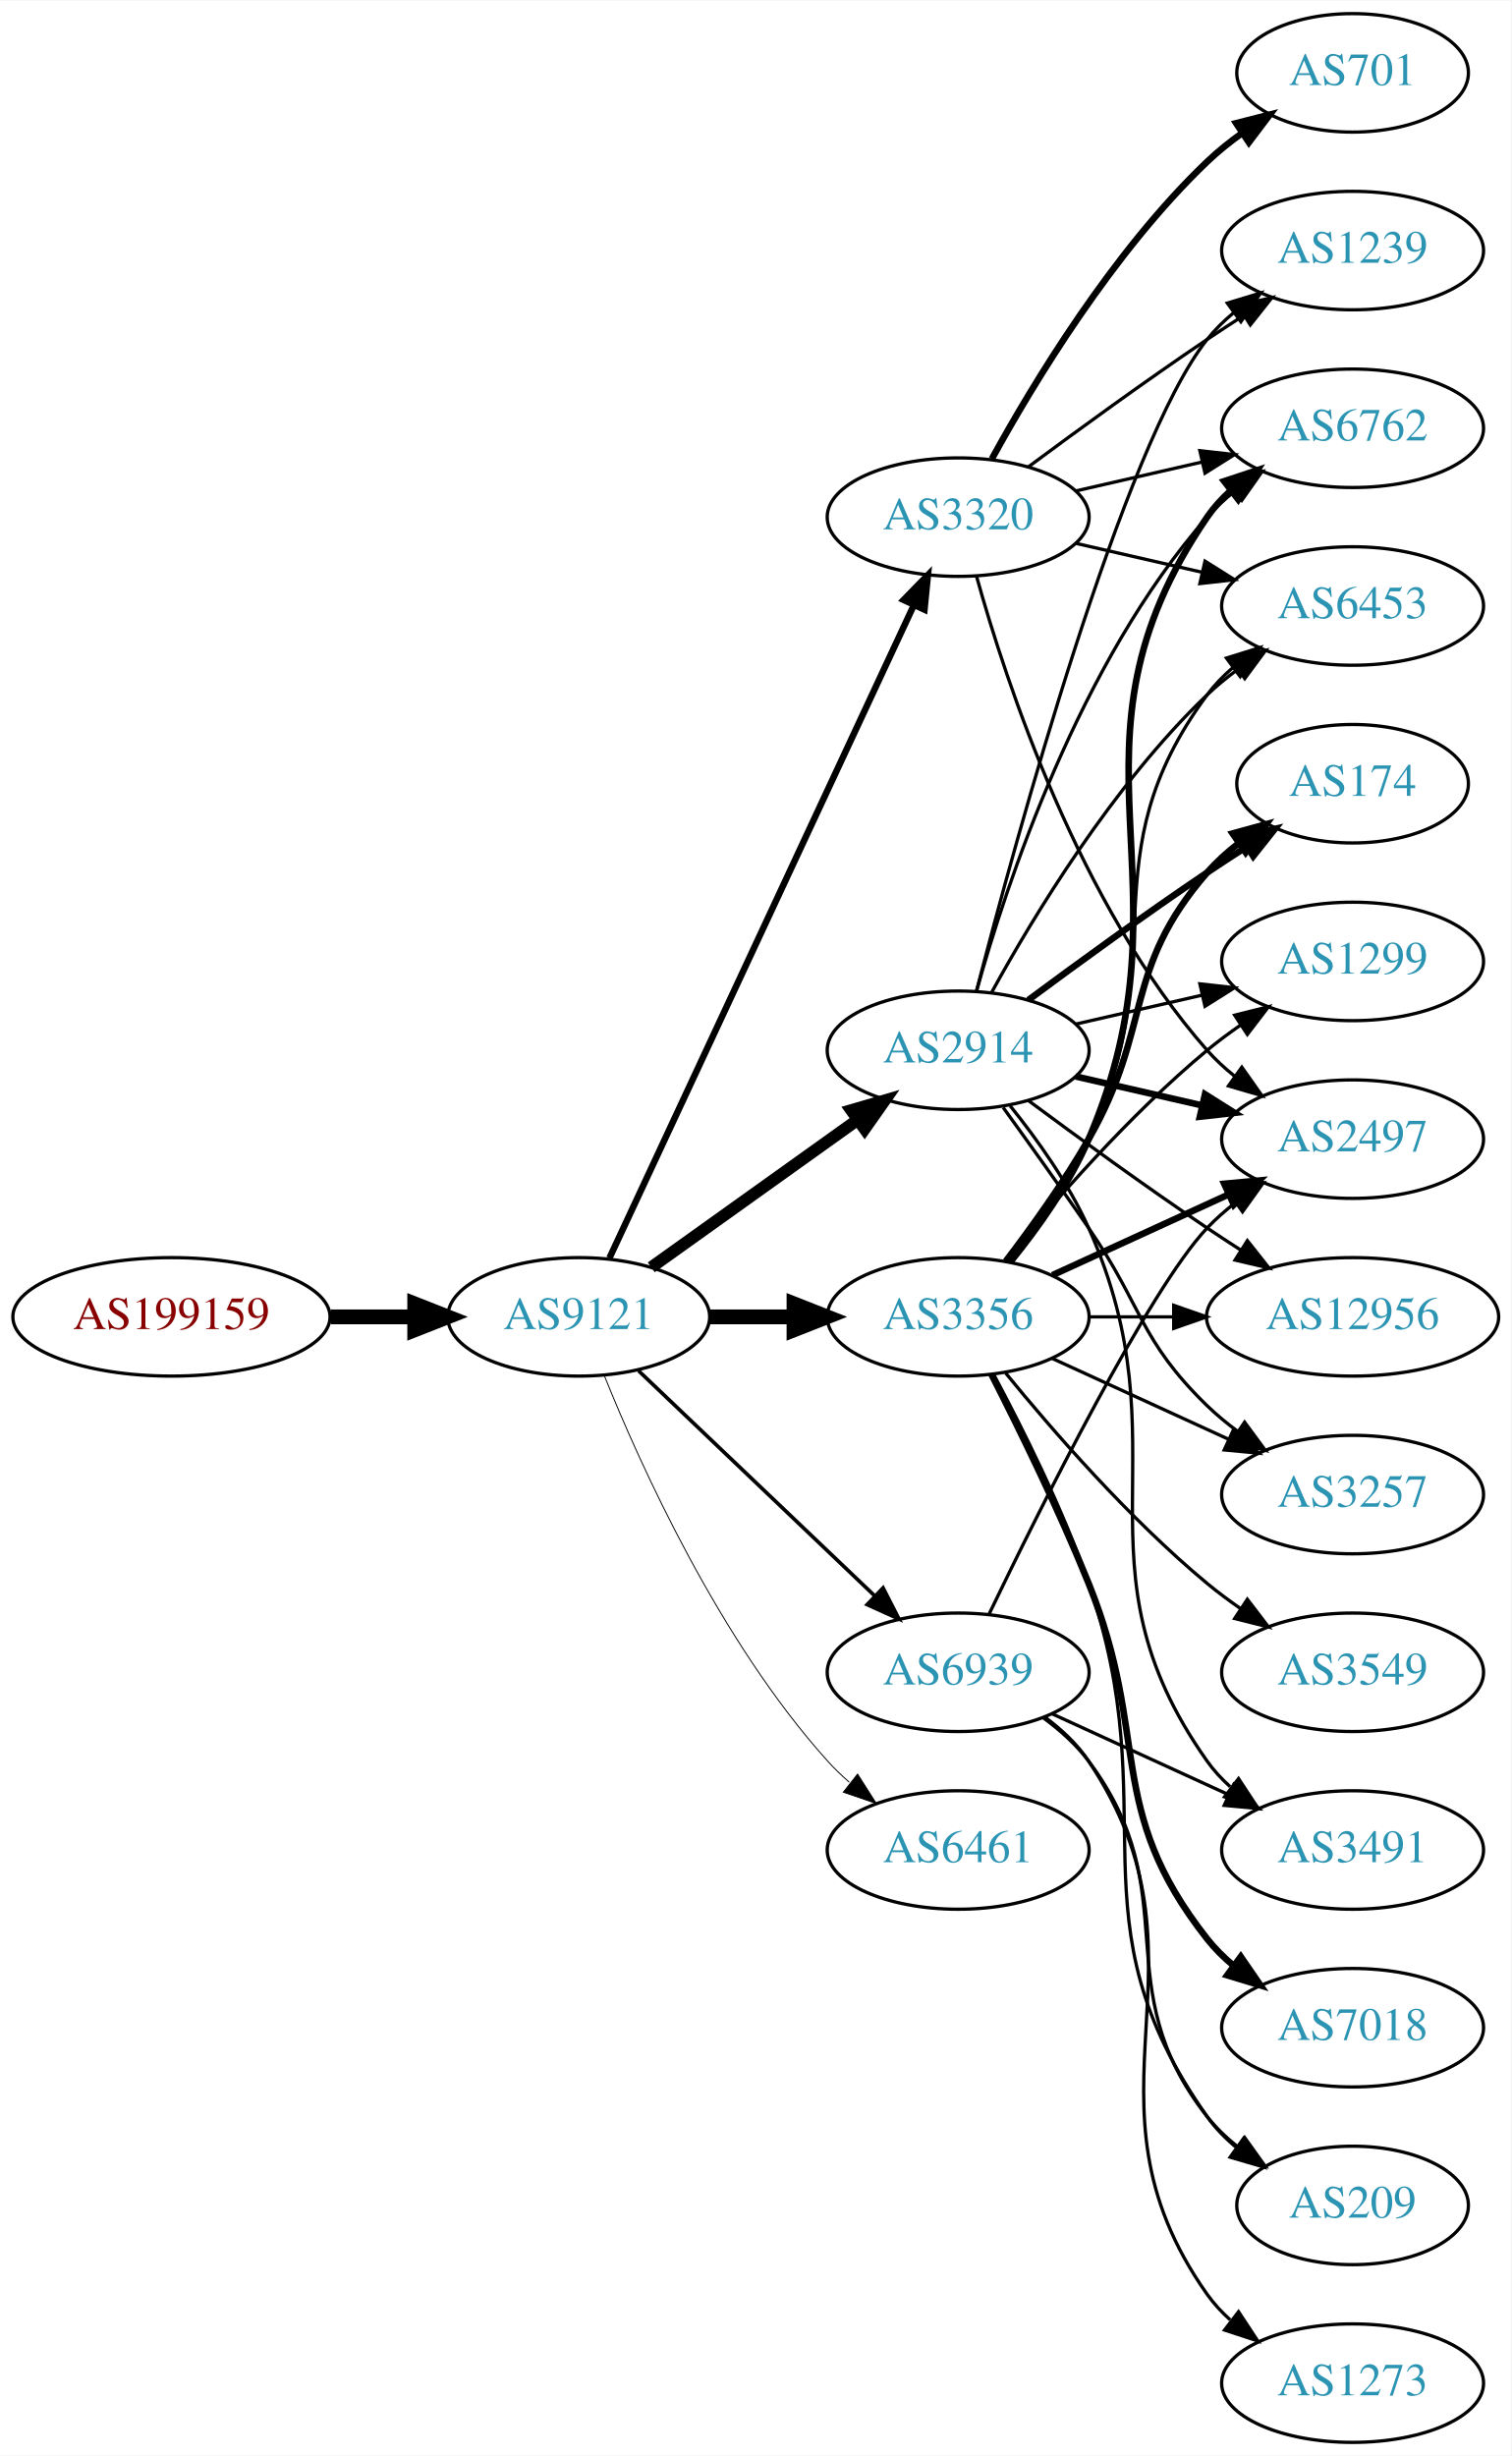
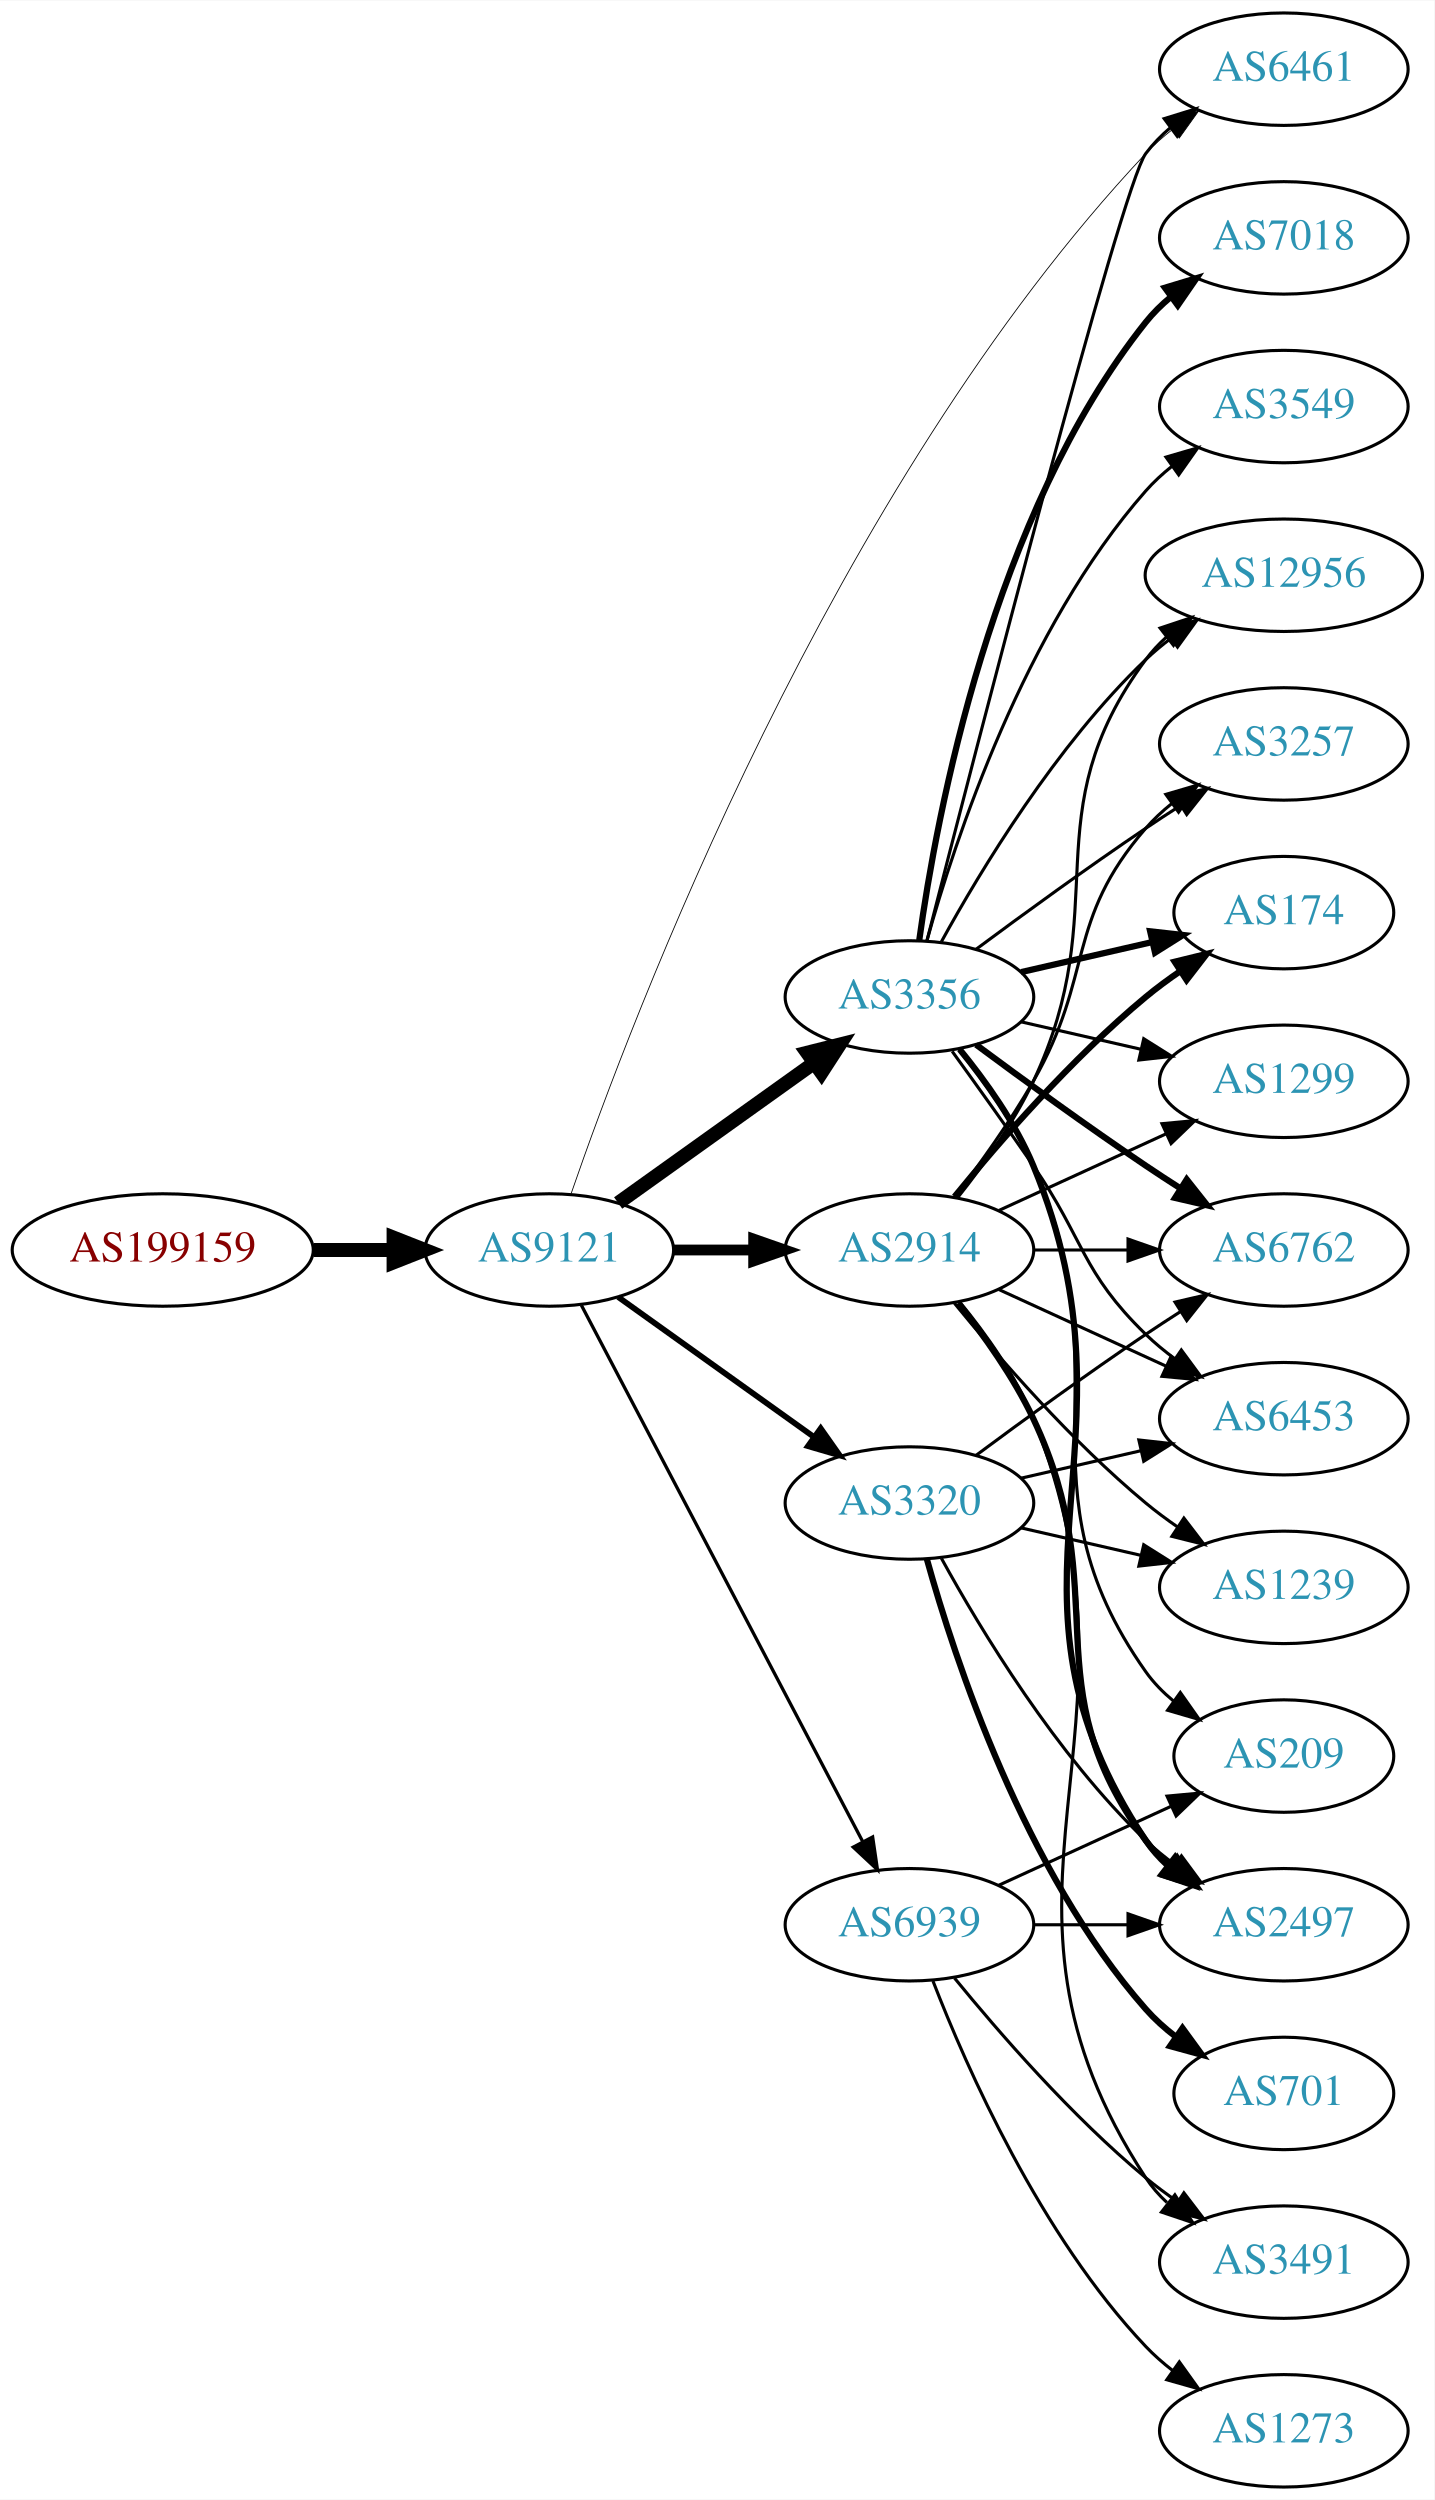
- <svg xmlns="http://www.w3.org/2000/svg" xmlns:xlink="http://www.w3.org/1999/xlink" width="459pt" height="746pt" viewBox="0.00 0.00 459.17 746.00">
-   <g id="graph0" class="graph" transform="scale(1 1) rotate(0) translate(4 742)">
-     <polygon fill="white" stroke="none" points="-4,4 -4,-742 455.17,-742 455.17,4 -4,4" />
+ <svg xmlns="http://www.w3.org/2000/svg" xmlns:xlink="http://www.w3.org/1999/xlink" width="459pt" height="800pt" viewBox="0.00 0.00 459.17 800.00">
+   <g id="graph0" class="graph" transform="scale(1 1) rotate(0) translate(4 796)">
+     <polygon fill="white" stroke="none" points="-4,4 -4,-796 455.17,-796 455.17,4 -4,4" />
    <g id="node1" class="node">
      <g id="a_node1">
        <a xlink:href="/asn/199159" xlink:title="AS199159 ~ powered by ANX [AT]">
-           <ellipse fill="#ffffff" stroke="black" cx="48.096" cy="-342" rx="48.192" ry="18" />
-           <text text-anchor="middle" x="48.096" y="-338.3" font-family="Times,serif" font-size="14.00" fill="#880000">AS199159</text>
+           <ellipse fill="#ffffff" stroke="black" cx="48.096" cy="-396" rx="48.192" ry="18" />
+           <text text-anchor="middle" x="48.096" y="-392.3" font-family="Times,serif" font-size="14.00" fill="#880000">AS199159</text>
        </a>
      </g>
    </g>
    <g id="node2" class="node">
      <g id="a_node2">
        <a xlink:href="/asn/9121" xlink:title="AS9121 ~ TTNet [TR]">
-           <ellipse fill="#ffffff" stroke="black" cx="171.838" cy="-342" rx="39.794" ry="18" />
-           <text text-anchor="middle" x="171.838" y="-338.3" font-family="Times,serif" font-size="14.00" fill="#2c94b3">AS9121</text>
+           <ellipse fill="#ffffff" stroke="black" cx="171.838" cy="-396" rx="39.794" ry="18" />
+           <text text-anchor="middle" x="171.838" y="-392.3" font-family="Times,serif" font-size="14.00" fill="#2c94b3">AS9121</text>
        </a>
      </g>
    </g>
    <g id="edge1" class="edge">
-       <path fill="none" stroke="black" stroke-width="4.5" d="M96.513,-342C104.867,-342 113.577,-342 121.969,-342" />
-       <polygon fill="black" stroke="black" stroke-width="4.5" points="122.004,-345.938 132.004,-342 122.004,-338.063 122.004,-345.938" />
+       <path fill="none" stroke="black" stroke-width="4.5" d="M96.513,-396C104.867,-396 113.577,-396 121.969,-396" />
+       <polygon fill="black" stroke="black" stroke-width="4.5" points="122.004,-399.938 132.004,-396 122.004,-392.063 122.004,-399.938" />
    </g>
    <g id="node3" class="node">
      <g id="a_node3">
        <a xlink:href="/asn/2914" xlink:title="AS2914 ~ NTT America, Inc. [US]">
-           <ellipse fill="#ffffff" stroke="black" cx="287.131" cy="-423" rx="39.794" ry="18" />
-           <text text-anchor="middle" x="287.131" y="-419.3" font-family="Times,serif" font-size="14.00" fill="#2c94b3">AS2914</text>
+           <ellipse fill="#ffffff" stroke="black" cx="287.131" cy="-396" rx="39.794" ry="18" />
+           <text text-anchor="middle" x="287.131" y="-392.3" font-family="Times,serif" font-size="14.00" fill="#2c94b3">AS2914</text>
        </a>
      </g>
    </g>
    <g id="edge2" class="edge">
-       <path fill="none" stroke="black" stroke-width="3.656" d="M193.882,-357.046C211.497,-369.639 236.835,-387.755 256.501,-401.816" />
-       <polygon fill="black" stroke="black" stroke-width="3.656" points="254.645,-404.791 264.815,-407.76 258.716,-399.097 254.645,-404.791" />
+       <path fill="none" stroke="black" stroke-width="3.441" d="M211.51,-396C219.713,-396 228.477,-396 237.009,-396" />
+       <polygon fill="black" stroke="black" stroke-width="3.441" points="237.248,-399.5 247.248,-396 237.248,-392.5 237.248,-399.5" />
    </g>
    <g id="node4" class="node">
      <g id="a_node4">
        <a xlink:href="/asn/3356" xlink:title="AS3356 ~ Level 3 Parent, LLC [US]">
-           <ellipse fill="#ffffff" stroke="black" cx="287.131" cy="-342" rx="39.794" ry="18" />
-           <text text-anchor="middle" x="287.131" y="-338.3" font-family="Times,serif" font-size="14.00" fill="#2c94b3">AS3356</text>
+           <ellipse fill="#ffffff" stroke="black" cx="287.131" cy="-477" rx="39.794" ry="18" />
+           <text text-anchor="middle" x="287.131" y="-473.3" font-family="Times,serif" font-size="14.00" fill="#2c94b3">AS3356</text>
        </a>
      </g>
    </g>
    <g id="edge3" class="edge">
-       <path fill="none" stroke="black" stroke-width="4.5" d="M211.51,-342C219.713,-342 228.477,-342 237.009,-342" />
-       <polygon fill="black" stroke="black" stroke-width="4.5" points="237.248,-345.938 247.248,-342 237.248,-338.063 237.248,-345.938" />
+       <path fill="none" stroke="black" stroke-width="4.5" d="M193.882,-411.046C211.497,-423.639 236.835,-441.755 256.501,-455.816" />
+       <polygon fill="black" stroke="black" stroke-width="4.5" points="254.39,-459.147 264.815,-461.76 258.97,-452.741 254.39,-459.147" />
    </g>
    <g id="node5" class="node">
      <g id="a_node5">
        <a xlink:href="/asn/3320" xlink:title="AS3320 ~ DTAG [DE]">
-           <ellipse fill="#ffffff" stroke="black" cx="287.131" cy="-585" rx="39.794" ry="18" />
-           <text text-anchor="middle" x="287.131" y="-581.3" font-family="Times,serif" font-size="14.00" fill="#2c94b3">AS3320</text>
+           <ellipse fill="#ffffff" stroke="black" cx="287.131" cy="-315" rx="39.794" ry="18" />
+           <text text-anchor="middle" x="287.131" y="-311.3" font-family="Times,serif" font-size="14.00" fill="#2c94b3">AS3320</text>
        </a>
      </g>
    </g>
    <g id="edge4" class="edge">
-       <path fill="none" stroke="black" stroke-width="1.969" d="M181.169,-359.868C200.858,-402.101 250.358,-508.272 273.649,-558.227" />
-       <polygon fill="black" stroke="black" stroke-width="1.969" points="270.543,-559.849 277.941,-567.433 276.887,-556.891 270.543,-559.849" />
+       <path fill="none" stroke="black" stroke-width="1.853" d="M193.882,-380.954C211.497,-368.361 236.835,-350.245 256.501,-336.184" />
+       <polygon fill="black" stroke="black" stroke-width="1.853" points="258.716,-338.903 264.815,-330.24 254.645,-333.209 258.716,-338.903" />
    </g>
    <g id="node6" class="node">
      <g id="a_node6">
        <a xlink:href="/asn/6461" xlink:title="AS6461 ~ Zayo Bandwidth [US]">
-           <ellipse fill="#ffffff" stroke="black" cx="287.131" cy="-180" rx="39.794" ry="18" />
-           <text text-anchor="middle" x="287.131" y="-176.3" font-family="Times,serif" font-size="14.00" fill="#2c94b3">AS6461</text>
+           <ellipse fill="#ffffff" stroke="black" cx="406.973" cy="-774" rx="39.794" ry="18" />
+           <text text-anchor="middle" x="406.973" y="-770.3" font-family="Times,serif" font-size="14.00" fill="#2c94b3">AS6461</text>
        </a>
      </g>
    </g>
    <g id="edge5" class="edge">
-       <path fill="none" stroke="black" stroke-width="0.281" d="M179.586,-324.213C190.637,-296.757 214.69,-243.422 247.484,-207 249.487,-204.776 251.706,-202.637 254.038,-200.603" />
-       <polygon fill="black" stroke="black" stroke-width="0.281" points="256.569,-203.065 262.257,-194.127 252.236,-197.567 256.569,-203.065" />
+       <path fill="none" stroke="black" stroke-width="0.265" d="M178.83,-414.054C197.95,-469.483 262.213,-639.932 362.777,-747 365.351,-749.74 368.26,-752.314 371.323,-754.702" />
+       <polygon fill="black" stroke="black" stroke-width="0.265" points="369.473,-757.68 379.664,-760.575 373.502,-751.956 369.473,-757.68" />
    </g>
    <g id="node7" class="node">
      <g id="a_node7">
        <a xlink:href="/asn/6939" xlink:title="AS6939 ~ Hurricane Electric LLC [US]">
-           <ellipse fill="#ffffff" stroke="black" cx="287.131" cy="-234" rx="39.794" ry="18" />
-           <text text-anchor="middle" x="287.131" y="-230.3" font-family="Times,serif" font-size="14.00" fill="#2c94b3">AS6939</text>
+           <ellipse fill="#ffffff" stroke="black" cx="287.131" cy="-180" rx="39.794" ry="18" />
+           <text text-anchor="middle" x="287.131" y="-176.3" font-family="Times,serif" font-size="14.00" fill="#2c94b3">AS6939</text>
        </a>
      </g>
    </g>
    <g id="edge6" class="edge">
-       <path fill="none" stroke="black" stroke-width="1.125" d="M190.045,-325.597C209.12,-307.413 240.04,-277.937 261.638,-257.349" />
-       <polygon fill="black" stroke="black" stroke-width="1.125" points="264.31,-259.637 269.133,-250.203 259.48,-254.57 264.31,-259.637" />
+       <path fill="none" stroke="black" stroke-width="1.059" d="M182.109,-378.324C201.951,-340.495 248.628,-251.501 272.115,-206.722" />
+       <polygon fill="black" stroke="black" stroke-width="1.059" points="275.345,-208.099 276.89,-197.617 269.146,-204.848 275.345,-208.099" />
    </g>
    <g id="node8" class="node">
      <g id="a_node8">
-         <a xlink:href="/asn/3257" xlink:title="AS3257 ~ GTT [DE]">
-           <ellipse fill="#ffffff" stroke="black" cx="406.973" cy="-288" rx="39.794" ry="18" />
-           <text text-anchor="middle" x="406.973" y="-284.3" font-family="Times,serif" font-size="14.00" fill="#2c94b3">AS3257</text>
-         </a>
-       </g>
-     </g>
-     <g id="edge7" class="edge">
-       <path fill="none" stroke="black" d="M300.81,-405.594C308.426,-395.063 318.258,-381.33 326.777,-369 343.173,-345.269 342.084,-335.094 362.777,-315 365.623,-312.237 368.796,-309.614 372.096,-307.166" />
-       <polygon fill="black" stroke="black" points="374.162,-309.994 380.444,-301.462 370.213,-304.214 374.162,-309.994" />
+         <a xlink:href="/asn/1299" xlink:title="AS1299 ~ Telia Carrier [EU]">
+           <ellipse fill="#ffffff" stroke="black" cx="406.973" cy="-450" rx="39.794" ry="18" />
+           <text text-anchor="middle" x="406.973" y="-446.3" font-family="Times,serif" font-size="14.00" fill="#2c94b3">AS1299</text>
+         </a>
+       </g>
+     </g>
+     <g id="edge26" class="edge">
+       <path fill="none" stroke="black" d="M315.76,-408.661C331.717,-415.973 351.987,-425.261 369.27,-433.181" />
+       <polygon fill="black" stroke="black" points="367.969,-436.435 378.518,-437.419 370.885,-430.071 367.969,-436.435" />
    </g>
    <g id="node9" class="node">
      <g id="a_node9">
+         <a xlink:href="/asn/6762" xlink:title="AS6762 ~ TELECOM ITALIA SPARKLE S.p.A. [IT]">
+           <ellipse fill="#ffffff" stroke="black" cx="406.973" cy="-396" rx="39.794" ry="18" />
+           <text text-anchor="middle" x="406.973" y="-392.3" font-family="Times,serif" font-size="14.00" fill="#2c94b3">AS6762</text>
+         </a>
+       </g>
+     </g>
+     <g id="edge24" class="edge">
+       <path fill="none" stroke="black" d="M327.044,-396C336.597,-396 346.947,-396 356.909,-396" />
+       <polygon fill="black" stroke="black" points="357.102,-399.5 367.102,-396 357.102,-392.5 357.102,-399.5" />
+     </g>
+     <g id="node10" class="node">
+       <g id="a_node10">
+         <a xlink:href="/asn/6453" xlink:title="AS6453 ~ TATA COMMUNICATIONS (AMERICA) INC [US]">
+           <ellipse fill="#ffffff" stroke="black" cx="406.973" cy="-342" rx="39.794" ry="18" />
+           <text text-anchor="middle" x="406.973" y="-338.3" font-family="Times,serif" font-size="14.00" fill="#2c94b3">AS6453</text>
+         </a>
+       </g>
+     </g>
+     <g id="edge21" class="edge">
+       <path fill="none" stroke="black" d="M315.76,-383.339C331.717,-376.027 351.987,-366.739 369.27,-358.819" />
+       <polygon fill="black" stroke="black" points="370.885,-361.929 378.518,-354.581 367.969,-355.565 370.885,-361.929" />
+     </g>
+     <g id="node12" class="node">
+       <g id="a_node12">
+         <a xlink:href="/asn/12956" xlink:title="AS12956 ~ TELXIUS [ES]">
+           <ellipse fill="#ffffff" stroke="black" cx="406.973" cy="-612" rx="44.393" ry="18" />
+           <text text-anchor="middle" x="406.973" y="-608.3" font-family="Times,serif" font-size="14.00" fill="#2c94b3">AS12956</text>
+         </a>
+       </g>
+     </g>
+     <g id="edge25" class="edge">
+       <path fill="none" stroke="black" d="M302.731,-412.991C310.819,-423.155 320.48,-436.655 326.777,-450 353.277,-506.159 325.874,-535.059 362.777,-585 364.722,-587.632 367.007,-590.067 369.493,-592.307" />
+       <polygon fill="black" stroke="black" points="367.367,-595.087 377.416,-598.445 371.654,-589.554 367.367,-595.087" />
+     </g>
+     <g id="node13" class="node">
+       <g id="a_node13">
+         <a xlink:href="/asn/3257" xlink:title="AS3257 ~ GTT [DE]">
+           <ellipse fill="#ffffff" stroke="black" cx="406.973" cy="-558" rx="39.794" ry="18" />
+           <text text-anchor="middle" x="406.973" y="-554.3" font-family="Times,serif" font-size="14.00" fill="#2c94b3">AS3257</text>
+         </a>
+       </g>
+     </g>
+     <g id="edge19" class="edge">
+       <path fill="none" stroke="black" d="M301.592,-412.913C309.485,-423.27 319.335,-436.992 326.777,-450 346.342,-484.194 336.943,-501.258 362.777,-531 365.242,-533.838 368.079,-536.477 371.097,-538.906" />
+       <polygon fill="black" stroke="black" points="369.207,-541.858 379.375,-544.836 373.283,-536.167 369.207,-541.858" />
+     </g>
+     <g id="node14" class="node">
+       <g id="a_node14">
        <a xlink:href="/asn/174" xlink:title="AS174 ~ Cogent Communications [US]">
          <ellipse fill="#ffffff" stroke="black" cx="406.973" cy="-504" rx="35.194" ry="18" />
          <text text-anchor="middle" x="406.973" y="-500.3" font-family="Times,serif" font-size="14.00" fill="#2c94b3">AS174</text>
        </a>
      </g>
    </g>
+     <g id="edge20" class="edge">
+       <path fill="none" stroke="black" stroke-width="2" d="M301.55,-413.065C315.665,-430.375 339.079,-457.345 362.777,-477 366.241,-479.872 370.033,-482.669 373.888,-485.308" />
+       <polygon fill="black" stroke="black" stroke-width="2" points="372.03,-488.275 382.32,-490.797 375.849,-482.408 372.03,-488.275" />
+     </g>
+     <g id="node15" class="node">
+       <g id="a_node15">
+         <a xlink:href="/asn/2497" xlink:title="AS2497 ~ Internet Initiative Japan Inc. [JP]">
+           <ellipse fill="#ffffff" stroke="black" cx="406.973" cy="-180" rx="39.794" ry="18" />
+           <text text-anchor="middle" x="406.973" y="-176.3" font-family="Times,serif" font-size="14.00" fill="#2c94b3">AS2497</text>
+         </a>
+       </g>
+     </g>
+     <g id="edge22" class="edge">
+       <path fill="none" stroke="black" stroke-width="2" d="M302.731,-379.009C310.819,-368.845 320.48,-355.345 326.777,-342 353.277,-285.841 325.874,-256.941 362.777,-207 365.011,-203.977 367.694,-201.214 370.615,-198.707" />
+       <polygon fill="black" stroke="black" stroke-width="2" points="372.81,-201.437 378.758,-192.669 368.64,-195.814 372.81,-201.437" />
+     </g>
+     <g id="node18" class="node">
+       <g id="a_node18">
+         <a xlink:href="/asn/3491" xlink:title="AS3491 ~ PCCW Global, Inc. [US]">
+           <ellipse fill="#ffffff" stroke="black" cx="406.973" cy="-72" rx="39.794" ry="18" />
+           <text text-anchor="middle" x="406.973" y="-68.3" font-family="Times,serif" font-size="14.00" fill="#2c94b3">AS3491</text>
+         </a>
+       </g>
+     </g>
+     <g id="edge18" class="edge">
+       <path fill="none" stroke="black" d="M303.307,-379.261C311.586,-369.181 321.247,-355.681 326.777,-342 367.692,-240.777 302.98,-190.347 362.777,-99 364.666,-96.114 366.982,-93.481 369.552,-91.091" />
+       <polygon fill="black" stroke="black" points="372.102,-93.541 377.844,-84.637 367.802,-88.017 372.102,-93.541" />
+     </g>
+     <g id="node19" class="node">
+       <g id="a_node19">
+         <a xlink:href="/asn/1239" xlink:title="AS1239 ~ Sprint [US]">
+           <ellipse fill="#ffffff" stroke="black" cx="406.973" cy="-288" rx="39.794" ry="18" />
+           <text text-anchor="middle" x="406.973" y="-284.3" font-family="Times,serif" font-size="14.00" fill="#2c94b3">AS1239</text>
+         </a>
+       </g>
+     </g>
+     <g id="edge23" class="edge">
+       <path fill="none" stroke="black" d="M301.55,-378.935C315.665,-361.625 339.079,-334.655 362.777,-315 365.994,-312.332 369.494,-309.73 373.065,-307.259" />
+       <polygon fill="black" stroke="black" points="374.988,-310.183 381.421,-301.764 371.143,-304.334 374.988,-310.183" />
+     </g>
+     <g id="edge14" class="edge">
+       <path fill="none" stroke="black" d="M292.765,-495.162C307.843,-554.055 354.98,-736.548 362.777,-747 365.025,-750.013 367.717,-752.769 370.643,-755.272" />
+       <polygon fill="black" stroke="black" points="368.674,-758.169 378.795,-761.303 372.838,-752.542 368.674,-758.169" />
+     </g>
+     <g id="edge7" class="edge">
+       <path fill="none" stroke="black" d="M322.85,-469.045C334.85,-466.296 348.471,-463.175 361.164,-460.267" />
+       <polygon fill="black" stroke="black" points="362.129,-463.636 371.095,-457.991 360.566,-456.813 362.129,-463.636" />
+     </g>
    <g id="edge8" class="edge">
-       <path fill="none" stroke="black" stroke-width="2" d="M308.461,-438.277C323.324,-449.304 344.068,-464.407 362.777,-477 366.595,-479.569 370.645,-482.21 374.675,-484.786" />
-       <polygon fill="black" stroke="black" stroke-width="2" points="373.044,-487.895 383.369,-490.271 376.779,-481.975 373.044,-487.895" />
-     </g>
-     <g id="node10" class="node">
-       <g id="a_node10">
-         <a xlink:href="/asn/1299" xlink:title="AS1299 ~ Telia Carrier [EU]">
-           <ellipse fill="#ffffff" stroke="black" cx="406.973" cy="-450" rx="39.794" ry="18" />
-           <text text-anchor="middle" x="406.973" y="-446.3" font-family="Times,serif" font-size="14.00" fill="#2c94b3">AS1299</text>
-         </a>
-       </g>
+       <path fill="none" stroke="black" stroke-width="2" d="M308.461,-461.723C323.324,-450.696 344.068,-435.593 362.777,-423 366.326,-420.611 370.077,-418.161 373.825,-415.758" />
+       <polygon fill="black" stroke="black" stroke-width="2" points="375.893,-418.591 382.474,-410.288 372.151,-412.675 375.893,-418.591" />
    </g>
    <g id="edge9" class="edge">
-       <path fill="none" stroke="black" d="M322.85,-430.955C334.85,-433.704 348.471,-436.825 361.164,-439.733" />
-       <polygon fill="black" stroke="black" points="360.566,-443.187 371.095,-442.009 362.129,-436.364 360.566,-443.187" />
+       <path fill="none" stroke="black" d="M300.81,-459.594C308.426,-449.063 318.258,-435.33 326.777,-423 343.173,-399.269 342.084,-389.094 362.777,-369 365.623,-366.237 368.796,-363.614 372.096,-361.166" />
+       <polygon fill="black" stroke="black" points="374.162,-363.994 380.444,-355.462 370.213,-358.214 374.162,-363.994" />
    </g>
    <g id="node11" class="node">
      <g id="a_node11">
-         <a xlink:href="/asn/2497" xlink:title="AS2497 ~ Internet Initiative Japan Inc. [JP]">
-           <ellipse fill="#ffffff" stroke="black" cx="406.973" cy="-396" rx="39.794" ry="18" />
-           <text text-anchor="middle" x="406.973" y="-392.3" font-family="Times,serif" font-size="14.00" fill="#2c94b3">AS2497</text>
+         <a xlink:href="/asn/7018" xlink:title="AS7018 ~ AT&amp;T Services, Inc. [US]">
+           <ellipse fill="#ffffff" stroke="black" cx="406.973" cy="-720" rx="39.794" ry="18" />
+           <text text-anchor="middle" x="406.973" y="-716.3" font-family="Times,serif" font-size="14.00" fill="#2c94b3">AS7018</text>
        </a>
      </g>
    </g>
    <g id="edge10" class="edge">
-       <path fill="none" stroke="black" stroke-width="2" d="M322.85,-415.045C334.85,-412.296 348.471,-409.175 361.164,-406.267" />
-       <polygon fill="black" stroke="black" stroke-width="2" points="362.129,-409.636 371.095,-403.991 360.566,-402.813 362.129,-409.636" />
-     </g>
-     <g id="node12" class="node">
-       <g id="a_node12">
-         <a xlink:href="/asn/3491" xlink:title="AS3491 ~ PCCW Global, Inc. [US]">
-           <ellipse fill="#ffffff" stroke="black" cx="406.973" cy="-180" rx="39.794" ry="18" />
-           <text text-anchor="middle" x="406.973" y="-176.3" font-family="Times,serif" font-size="14.00" fill="#2c94b3">AS3491</text>
-         </a>
-       </g>
+       <path fill="none" stroke="black" stroke-width="2" d="M290.27,-495.17C295.77,-534.974 313.596,-631.233 362.777,-693 365.119,-695.94 367.873,-698.649 370.839,-701.121" />
+       <polygon fill="black" stroke="black" stroke-width="2" points="368.904,-704.042 379.045,-707.11 373.031,-698.388 368.904,-704.042" />
    </g>
    <g id="edge11" class="edge">
-       <path fill="none" stroke="black" d="M302.942,-406.106C311.1,-395.975 320.761,-382.475 326.777,-369 356.847,-301.651 320.198,-267.225 362.777,-207 364.769,-204.184 367.156,-201.599 369.772,-199.24" />
-       <polygon fill="black" stroke="black" points="372.324,-201.694 378.14,-192.838 368.071,-196.135 372.324,-201.694" />
-     </g>
-     <g id="node13" class="node">
-       <g id="a_node13">
-         <a xlink:href="/asn/12956" xlink:title="AS12956 ~ TELXIUS [ES]">
-           <ellipse fill="#ffffff" stroke="black" cx="406.973" cy="-342" rx="44.393" ry="18" />
-           <text text-anchor="middle" x="406.973" y="-338.3" font-family="Times,serif" font-size="14.00" fill="#2c94b3">AS12956</text>
-         </a>
-       </g>
+       <path fill="none" stroke="black" d="M297.372,-494.713C309.918,-517.561 334.095,-557.611 362.777,-585 365.284,-587.393 368.035,-589.687 370.898,-591.855" />
+       <polygon fill="black" stroke="black" points="368.944,-594.759 379.148,-597.61 372.949,-589.018 368.944,-594.759" />
    </g>
    <g id="edge12" class="edge">
-       <path fill="none" stroke="black" d="M308.461,-407.723C323.324,-396.696 344.068,-381.593 362.777,-369 366.067,-366.785 369.53,-364.518 373.004,-362.285" />
-       <polygon fill="black" stroke="black" points="375.001,-365.163 381.572,-356.852 371.252,-359.252 375.001,-365.163" />
-     </g>
-     <g id="node14" class="node">
-       <g id="a_node14">
-         <a xlink:href="/asn/1239" xlink:title="AS1239 ~ Sprint [US]">
-           <ellipse fill="#ffffff" stroke="black" cx="406.973" cy="-666" rx="39.794" ry="18" />
-           <text text-anchor="middle" x="406.973" y="-662.3" font-family="Times,serif" font-size="14.00" fill="#2c94b3">AS1239</text>
-         </a>
-       </g>
+       <path fill="none" stroke="black" d="M308.461,-492.277C323.324,-503.304 344.068,-518.407 362.777,-531 366.326,-533.389 370.077,-535.839 373.825,-538.242" />
+       <polygon fill="black" stroke="black" points="372.151,-541.325 382.474,-543.712 375.893,-535.409 372.151,-541.325" />
    </g>
    <g id="edge13" class="edge">
-       <path fill="none" stroke="black" d="M292.648,-440.842C304.498,-486.647 337.322,-607.03 362.777,-639 365.119,-641.94 367.873,-644.649 370.839,-647.121" />
-       <polygon fill="black" stroke="black" points="368.904,-650.042 379.045,-653.11 373.031,-644.388 368.904,-650.042" />
-     </g>
-     <g id="node15" class="node">
-       <g id="a_node15">
-         <a xlink:href="/asn/6453" xlink:title="AS6453 ~ TATA COMMUNICATIONS (AMERICA) INC [US]">
-           <ellipse fill="#ffffff" stroke="black" cx="406.973" cy="-558" rx="39.794" ry="18" />
-           <text text-anchor="middle" x="406.973" y="-554.3" font-family="Times,serif" font-size="14.00" fill="#2c94b3">AS6453</text>
-         </a>
-       </g>
-     </g>
-     <g id="edge14" class="edge">
-       <path fill="none" stroke="black" d="M297.372,-440.713C309.918,-463.561 334.095,-503.611 362.777,-531 365.646,-533.739 368.834,-536.347 372.144,-538.785" />
-       <polygon fill="black" stroke="black" points="370.267,-541.742 380.503,-544.477 374.207,-535.956 370.267,-541.742" />
+       <path fill="none" stroke="black" stroke-width="2" d="M322.85,-484.955C335.943,-487.955 350.965,-491.396 364.606,-494.522" />
+       <polygon fill="black" stroke="black" stroke-width="2" points="364.184,-498.016 374.713,-496.838 365.747,-491.193 364.184,-498.016" />
+     </g>
+     <g id="edge15" class="edge">
+       <path fill="none" stroke="black" stroke-width="2" d="M303.214,-460.223C311.462,-450.131 321.124,-436.631 326.777,-423 364.063,-333.101 308.739,-287.944 362.777,-207 364.692,-204.131 367.027,-201.51 369.608,-199.128" />
+       <polygon fill="black" stroke="black" stroke-width="2" points="372.159,-201.579 377.919,-192.687 367.871,-196.046 372.159,-201.579" />
    </g>
    <g id="node16" class="node">
      <g id="a_node16">
-         <a xlink:href="/asn/6762" xlink:title="AS6762 ~ TELECOM ITALIA SPARKLE S.p.A. [IT]">
-           <ellipse fill="#ffffff" stroke="black" cx="406.973" cy="-612" rx="39.794" ry="18" />
-           <text text-anchor="middle" x="406.973" y="-608.3" font-family="Times,serif" font-size="14.00" fill="#2c94b3">AS6762</text>
-         </a>
-       </g>
-     </g>
-     <g id="edge15" class="edge">
-       <path fill="none" stroke="black" d="M292.704,-440.946C301.61,-472.995 323.894,-540.842 362.777,-585 365.261,-587.821 368.111,-590.449 371.137,-592.871" />
-       <polygon fill="black" stroke="black" points="369.254,-595.828 379.426,-598.791 373.322,-590.131 369.254,-595.828" />
+         <a xlink:href="/asn/3549" xlink:title="AS3549 ~ Level 3 Parent, LLC [US]">
+           <ellipse fill="#ffffff" stroke="black" cx="406.973" cy="-666" rx="39.794" ry="18" />
+           <text text-anchor="middle" x="406.973" y="-662.3" font-family="Times,serif" font-size="14.00" fill="#2c94b3">AS3549</text>
+         </a>
+       </g>
    </g>
    <g id="edge16" class="edge">
-       <path fill="none" stroke="black" d="M315.76,-329.339C331.717,-322.027 351.987,-312.739 369.27,-304.819" />
-       <polygon fill="black" stroke="black" points="370.885,-307.929 378.518,-300.581 367.969,-301.565 370.885,-307.929" />
-     </g>
-     <g id="edge18" class="edge">
-       <path fill="none" stroke="black" stroke-width="2" d="M301.592,-358.913C309.485,-369.27 319.335,-382.992 326.777,-396 346.342,-430.194 336.943,-447.258 362.777,-477 365.583,-480.23 368.87,-483.203 372.358,-485.902" />
-       <polygon fill="black" stroke="black" stroke-width="2" points="370.51,-488.879 380.725,-491.69 374.492,-483.122 370.51,-488.879" />
-     </g>
-     <g id="edge20" class="edge">
-       <path fill="none" stroke="black" d="M301.55,-359.065C315.665,-376.375 339.079,-403.345 362.777,-423 365.994,-425.668 369.494,-428.27 373.065,-430.741" />
-       <polygon fill="black" stroke="black" points="371.143,-433.666 381.421,-436.236 374.988,-427.817 371.143,-433.666" />
-     </g>
-     <g id="edge22" class="edge">
-       <path fill="none" stroke="black" stroke-width="2" d="M315.76,-354.661C331.717,-361.973 351.987,-371.261 369.27,-379.181" />
-       <polygon fill="black" stroke="black" stroke-width="2" points="367.969,-382.435 378.518,-383.419 370.885,-376.071 367.969,-382.435" />
-     </g>
-     <g id="edge21" class="edge">
-       <path fill="none" stroke="black" d="M327.044,-342C335.146,-342 343.821,-342 352.348,-342" />
-       <polygon fill="black" stroke="black" points="352.625,-345.5 362.625,-342 352.625,-338.5 352.625,-345.5" />
-     </g>
-     <g id="edge23" class="edge">
-       <path fill="none" stroke="black" d="M302.731,-358.991C310.819,-369.155 320.48,-382.655 326.777,-396 353.277,-452.159 325.874,-481.059 362.777,-531 365.011,-534.023 367.694,-536.786 370.615,-539.293" />
-       <polygon fill="black" stroke="black" points="368.64,-542.186 378.758,-545.331 372.81,-536.563 368.64,-542.186" />
-     </g>
-     <g id="edge17" class="edge">
-       <path fill="none" stroke="black" stroke-width="2" d="M303.096,-358.827C311.306,-368.935 320.967,-382.435 326.777,-396 360.446,-474.603 314.481,-514.434 362.777,-585 364.725,-587.846 367.082,-590.452 369.679,-592.824" />
-       <polygon fill="black" stroke="black" stroke-width="2" points="367.957,-595.917 378.015,-599.249 372.23,-590.372 367.957,-595.917" />
+       <path fill="none" stroke="black" d="M292.704,-494.946C301.61,-526.995 323.894,-594.842 362.777,-639 365.261,-641.821 368.111,-644.449 371.137,-646.871" />
+       <polygon fill="black" stroke="black" points="369.254,-649.828 379.426,-652.791 373.322,-644.131 369.254,-649.828" />
    </g>
    <g id="node17" class="node">
      <g id="a_node17">
-         <a xlink:href="/asn/7018" xlink:title="AS7018 ~ AT&amp;T Services, Inc. [US]">
-           <ellipse fill="#ffffff" stroke="black" cx="406.973" cy="-126" rx="39.794" ry="18" />
-           <text text-anchor="middle" x="406.973" y="-122.3" font-family="Times,serif" font-size="14.00" fill="#2c94b3">AS7018</text>
-         </a>
-       </g>
-     </g>
-     <g id="edge19" class="edge">
-       <path fill="none" stroke="black" stroke-width="2" d="M297.212,-324.583C305.48,-308.366 317.742,-283.397 326.777,-261 345.707,-214.078 331.479,-192.754 362.777,-153 365.102,-150.047 367.846,-147.33 370.805,-144.853" />
-       <polygon fill="black" stroke="black" stroke-width="2" points="372.998,-147.585 379.002,-138.855 368.865,-141.936 372.998,-147.585" />
-     </g>
-     <g id="node18" class="node">
-       <g id="a_node18">
-         <a xlink:href="/asn/3549" xlink:title="AS3549 ~ Level 3 Parent, LLC [US]">
-           <ellipse fill="#ffffff" stroke="black" cx="406.973" cy="-234" rx="39.794" ry="18" />
-           <text text-anchor="middle" x="406.973" y="-230.3" font-family="Times,serif" font-size="14.00" fill="#2c94b3">AS3549</text>
-         </a>
-       </g>
-     </g>
-     <g id="edge24" class="edge">
-       <path fill="none" stroke="black" d="M301.55,-324.935C315.665,-307.625 339.079,-280.655 362.777,-261 365.994,-258.332 369.494,-255.73 373.065,-253.259" />
-       <polygon fill="black" stroke="black" points="374.988,-256.183 381.421,-247.764 371.143,-250.334 374.988,-256.183" />
-     </g>
-     <g id="node19" class="node">
-       <g id="a_node19">
        <a xlink:href="/asn/209" xlink:title="AS209 ~ CenturyLink Communications, LLC [US]">
-           <ellipse fill="#ffffff" stroke="black" cx="406.973" cy="-72" rx="35.194" ry="18" />
-           <text text-anchor="middle" x="406.973" y="-68.3" font-family="Times,serif" font-size="14.00" fill="#2c94b3">AS209</text>
-         </a>
-       </g>
-     </g>
-     <g id="edge25" class="edge">
-       <path fill="none" stroke="black" d="M297.924,-324.474C306.561,-308.389 318.958,-283.685 326.777,-261 350.812,-191.269 320.198,-159.225 362.777,-99 365.247,-95.507 368.326,-92.37 371.695,-89.579" />
-       <polygon fill="black" stroke="black" points="373.834,-92.352 379.935,-83.69 369.764,-86.657 373.834,-92.352" />
+           <ellipse fill="#ffffff" stroke="black" cx="406.973" cy="-234" rx="35.194" ry="18" />
+           <text text-anchor="middle" x="406.973" y="-230.3" font-family="Times,serif" font-size="14.00" fill="#2c94b3">AS209</text>
+         </a>
+       </g>
+     </g>
+     <g id="edge17" class="edge">
+       <path fill="none" stroke="black" d="M302.942,-460.106C311.1,-449.975 320.761,-436.475 326.777,-423 356.847,-355.651 320.198,-321.225 362.777,-261 365.247,-257.507 368.326,-254.37 371.695,-251.579" />
+       <polygon fill="black" stroke="black" points="373.834,-254.352 379.935,-245.69 369.764,-248.657 373.834,-254.352" />
+     </g>
+     <g id="edge30" class="edge">
+       <path fill="none" stroke="black" d="M308.461,-330.277C323.324,-341.304 344.068,-356.407 362.777,-369 366.326,-371.389 370.077,-373.839 373.825,-376.242" />
+       <polygon fill="black" stroke="black" points="372.151,-379.325 382.474,-381.712 375.893,-373.409 372.151,-379.325" />
+     </g>
+     <g id="edge31" class="edge">
+       <path fill="none" stroke="black" d="M322.85,-322.955C334.85,-325.704 348.471,-328.825 361.164,-331.733" />
+       <polygon fill="black" stroke="black" points="360.566,-335.187 371.095,-334.009 362.129,-328.364 360.566,-335.187" />
+     </g>
+     <g id="edge29" class="edge">
+       <path fill="none" stroke="black" d="M297.372,-297.287C309.918,-274.439 334.095,-234.389 362.777,-207 365.646,-204.261 368.834,-201.653 372.144,-199.215" />
+       <polygon fill="black" stroke="black" points="374.207,-202.044 380.503,-193.523 370.267,-196.258 374.207,-202.044" />
    </g>
    <g id="edge28" class="edge">
-       <path fill="none" stroke="black" d="M292.704,-567.054C301.61,-535.005 323.894,-467.158 362.777,-423 365.261,-420.179 368.111,-417.551 371.137,-415.129" />
-       <polygon fill="black" stroke="black" points="373.322,-417.869 379.426,-409.209 369.254,-412.172 373.322,-417.869" />
-     </g>
-     <g id="edge26" class="edge">
-       <path fill="none" stroke="black" d="M308.461,-600.277C323.324,-611.304 344.068,-626.407 362.777,-639 366.326,-641.389 370.077,-643.839 373.825,-646.242" />
-       <polygon fill="black" stroke="black" points="372.151,-649.325 382.474,-651.712 375.893,-643.409 372.151,-649.325" />
-     </g>
-     <g id="edge30" class="edge">
-       <path fill="none" stroke="black" d="M322.85,-577.045C334.85,-574.296 348.471,-571.175 361.164,-568.267" />
-       <polygon fill="black" stroke="black" points="362.129,-571.636 371.095,-565.991 360.566,-564.813 362.129,-571.636" />
-     </g>
-     <g id="edge29" class="edge">
-       <path fill="none" stroke="black" d="M322.85,-592.955C334.85,-595.704 348.471,-598.825 361.164,-601.733" />
-       <polygon fill="black" stroke="black" points="360.566,-605.187 371.095,-604.009 362.129,-598.364 360.566,-605.187" />
+       <path fill="none" stroke="black" d="M322.85,-307.045C334.85,-304.296 348.471,-301.175 361.164,-298.267" />
+       <polygon fill="black" stroke="black" points="362.129,-301.636 371.095,-295.991 360.566,-294.813 362.129,-301.636" />
    </g>
    <g id="node20" class="node">
      <g id="a_node20">
        <a xlink:href="/asn/701" xlink:title="AS701 ~ UUNET [US]">
-           <ellipse fill="#ffffff" stroke="black" cx="406.973" cy="-720" rx="35.194" ry="18" />
-           <text text-anchor="middle" x="406.973" y="-716.3" font-family="Times,serif" font-size="14.00" fill="#2c94b3">AS701</text>
+           <ellipse fill="#ffffff" stroke="black" cx="406.973" cy="-126" rx="35.194" ry="18" />
+           <text text-anchor="middle" x="406.973" y="-122.3" font-family="Times,serif" font-size="14.00" fill="#2c94b3">AS701</text>
        </a>
      </g>
    </g>
    <g id="edge27" class="edge">
-       <path fill="none" stroke="black" stroke-width="2" d="M297.372,-602.713C309.918,-625.561 334.095,-665.611 362.777,-693 366.031,-696.107 369.698,-699.046 373.485,-701.76" />
-       <polygon fill="black" stroke="black" stroke-width="2" points="371.587,-704.701 381.853,-707.322 375.462,-698.872 371.587,-704.701" />
-     </g>
-     <g id="edge34" class="edge">
-       <path fill="none" stroke="black" d="M296.478,-251.595C311.945,-283.732 345.09,-350.34 362.777,-369 365.363,-371.728 368.281,-374.294 371.349,-376.677" />
-       <polygon fill="black" stroke="black" points="369.503,-379.658 379.697,-382.543 373.527,-373.93 369.503,-379.658" />
-     </g>
-     <g id="edge31" class="edge">
-       <path fill="none" stroke="black" d="M315.76,-221.339C331.717,-214.027 351.987,-204.739 369.27,-196.819" />
-       <polygon fill="black" stroke="black" points="370.885,-199.929 378.518,-192.581 367.969,-193.565 370.885,-199.929" />
+       <path fill="none" stroke="black" stroke-width="2" d="M292.704,-297.054C301.61,-265.005 323.894,-197.158 362.777,-153 365.605,-149.789 368.906,-146.828 372.401,-144.136" />
+       <polygon fill="black" stroke="black" stroke-width="2" points="374.535,-146.916 380.776,-138.355 370.558,-141.155 374.535,-146.916" />
+     </g>
+     <g id="edge35" class="edge">
+       <path fill="none" stroke="black" d="M327.044,-180C336.597,-180 346.947,-180 356.909,-180" />
+       <polygon fill="black" stroke="black" points="357.102,-183.5 367.102,-180 357.102,-176.5 357.102,-183.5" />
    </g>
    <g id="edge32" class="edge">
-       <path fill="none" stroke="black" d="M313.062,-220.118C318.138,-216.389 323.056,-211.984 326.777,-207 357.049,-166.458 331.479,-138.754 362.777,-99 365.424,-95.639 368.613,-92.584 372.044,-89.839" />
-       <polygon fill="black" stroke="black" points="374.182,-92.614 380.351,-84 370.157,-86.887 374.182,-92.614" />
+       <path fill="none" stroke="black" d="M315.76,-192.661C332.176,-200.183 353.158,-209.798 370.754,-217.861" />
+       <polygon fill="black" stroke="black" points="369.583,-221.174 380.132,-222.158 372.499,-214.811 369.583,-221.174" />
+     </g>
+     <g id="edge33" class="edge">
+       <path fill="none" stroke="black" d="M301.55,-162.935C315.665,-145.625 339.079,-118.655 362.777,-99 365.994,-96.332 369.494,-93.73 373.065,-91.259" />
+       <polygon fill="black" stroke="black" points="374.988,-94.183 381.421,-85.764 371.143,-88.334 374.988,-94.183" />
    </g>
    <g id="node21" class="node">
      <g id="a_node21">
        <a xlink:href="/asn/1273" xlink:title="AS1273 ~ Vodafone Group PLC [EU]">
          <ellipse fill="#ffffff" stroke="black" cx="406.973" cy="-18" rx="39.794" ry="18" />
          <text text-anchor="middle" x="406.973" y="-14.3" font-family="Times,serif" font-size="14.00" fill="#2c94b3">AS1273</text>
        </a>
      </g>
    </g>
-     <g id="edge33" class="edge">
-       <path fill="none" stroke="black" d="M313.45,-220.393C318.506,-216.649 323.318,-212.169 326.777,-207 367.802,-145.706 320.198,-105.225 362.777,-45 364.769,-42.184 367.156,-39.599 369.772,-37.24" />
-       <polygon fill="black" stroke="black" points="372.324,-39.694 378.14,-30.838 368.071,-34.135 372.324,-39.694" />
+     <g id="edge34" class="edge">
+       <path fill="none" stroke="black" d="M294.654,-162.006C305.404,-134.272 329.062,-80.571 362.777,-45 365.363,-42.272 368.281,-39.706 371.349,-37.323" />
+       <polygon fill="black" stroke="black" points="373.527,-40.069 379.697,-31.457 369.503,-34.342 373.527,-40.069" />
    </g>
  </g>
</svg>
